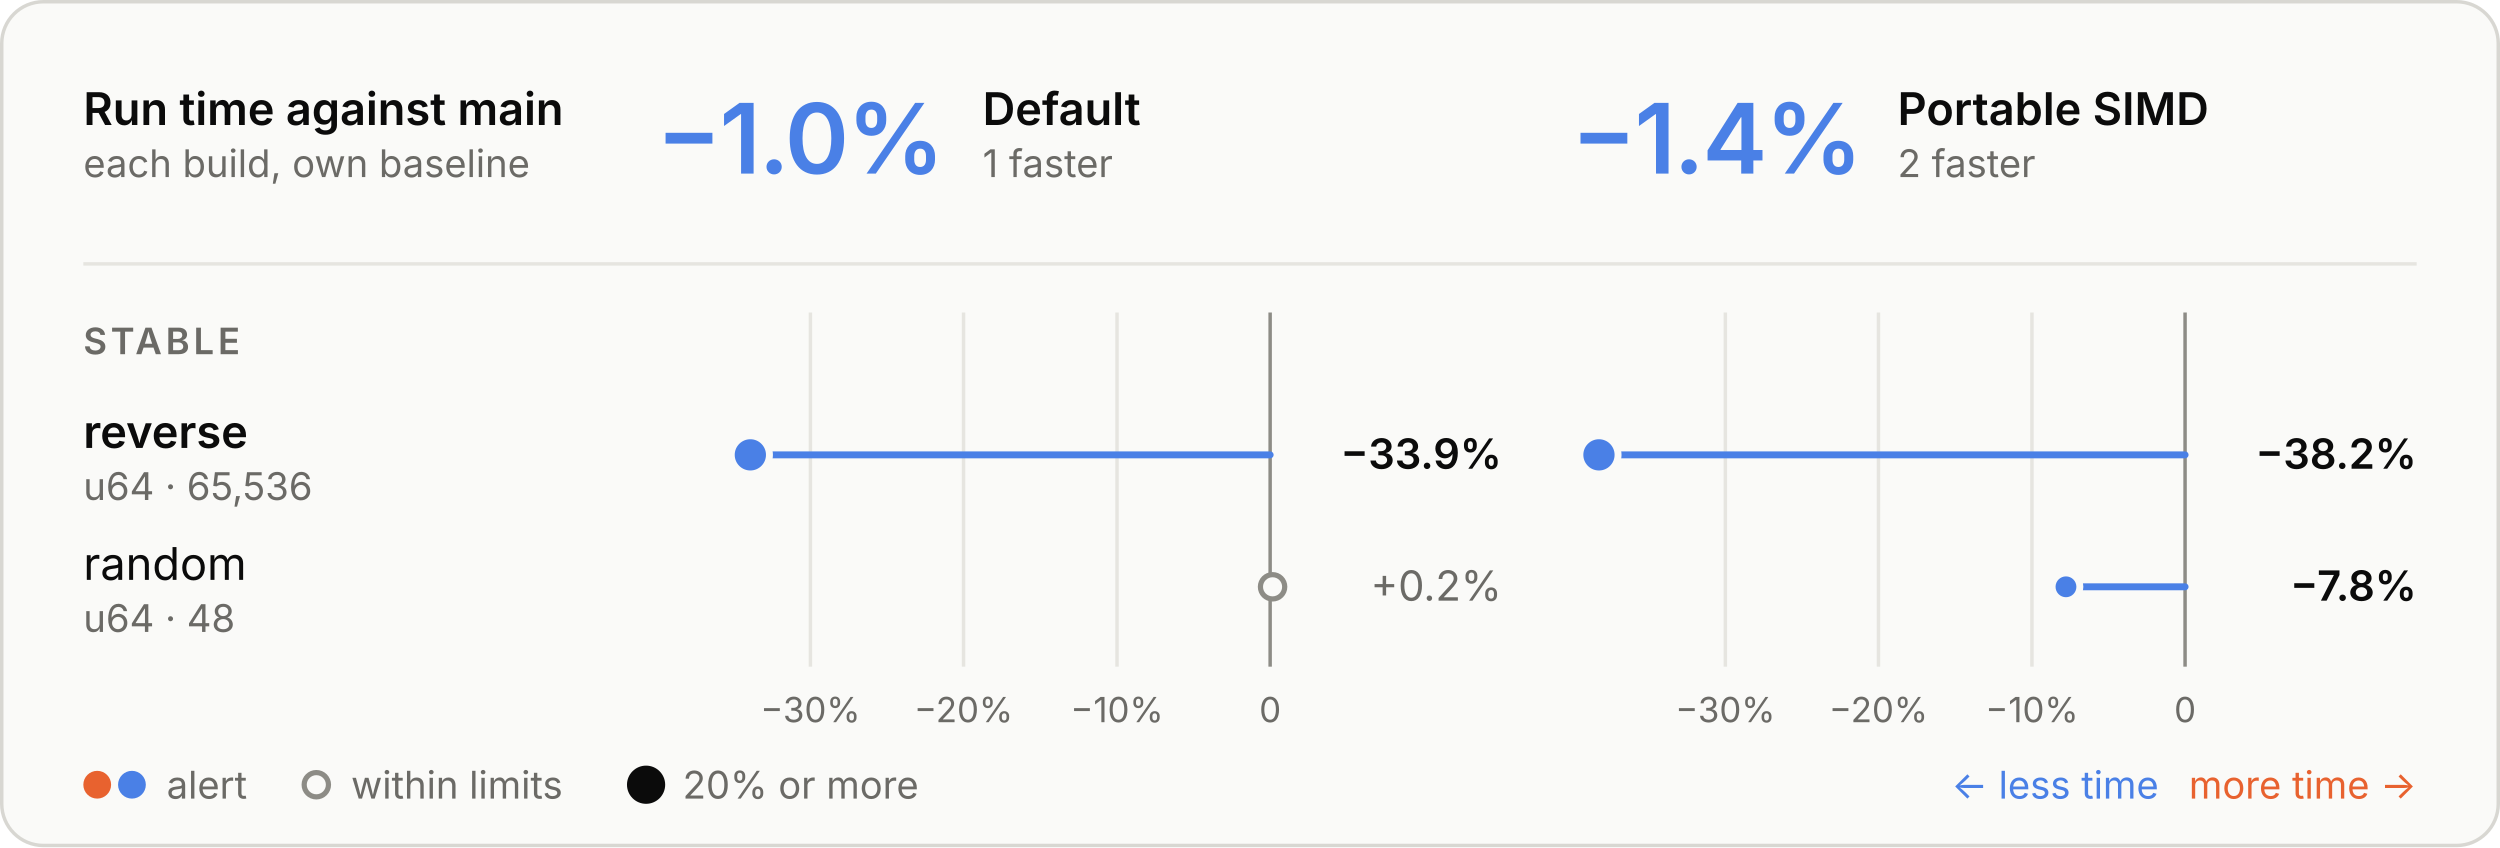
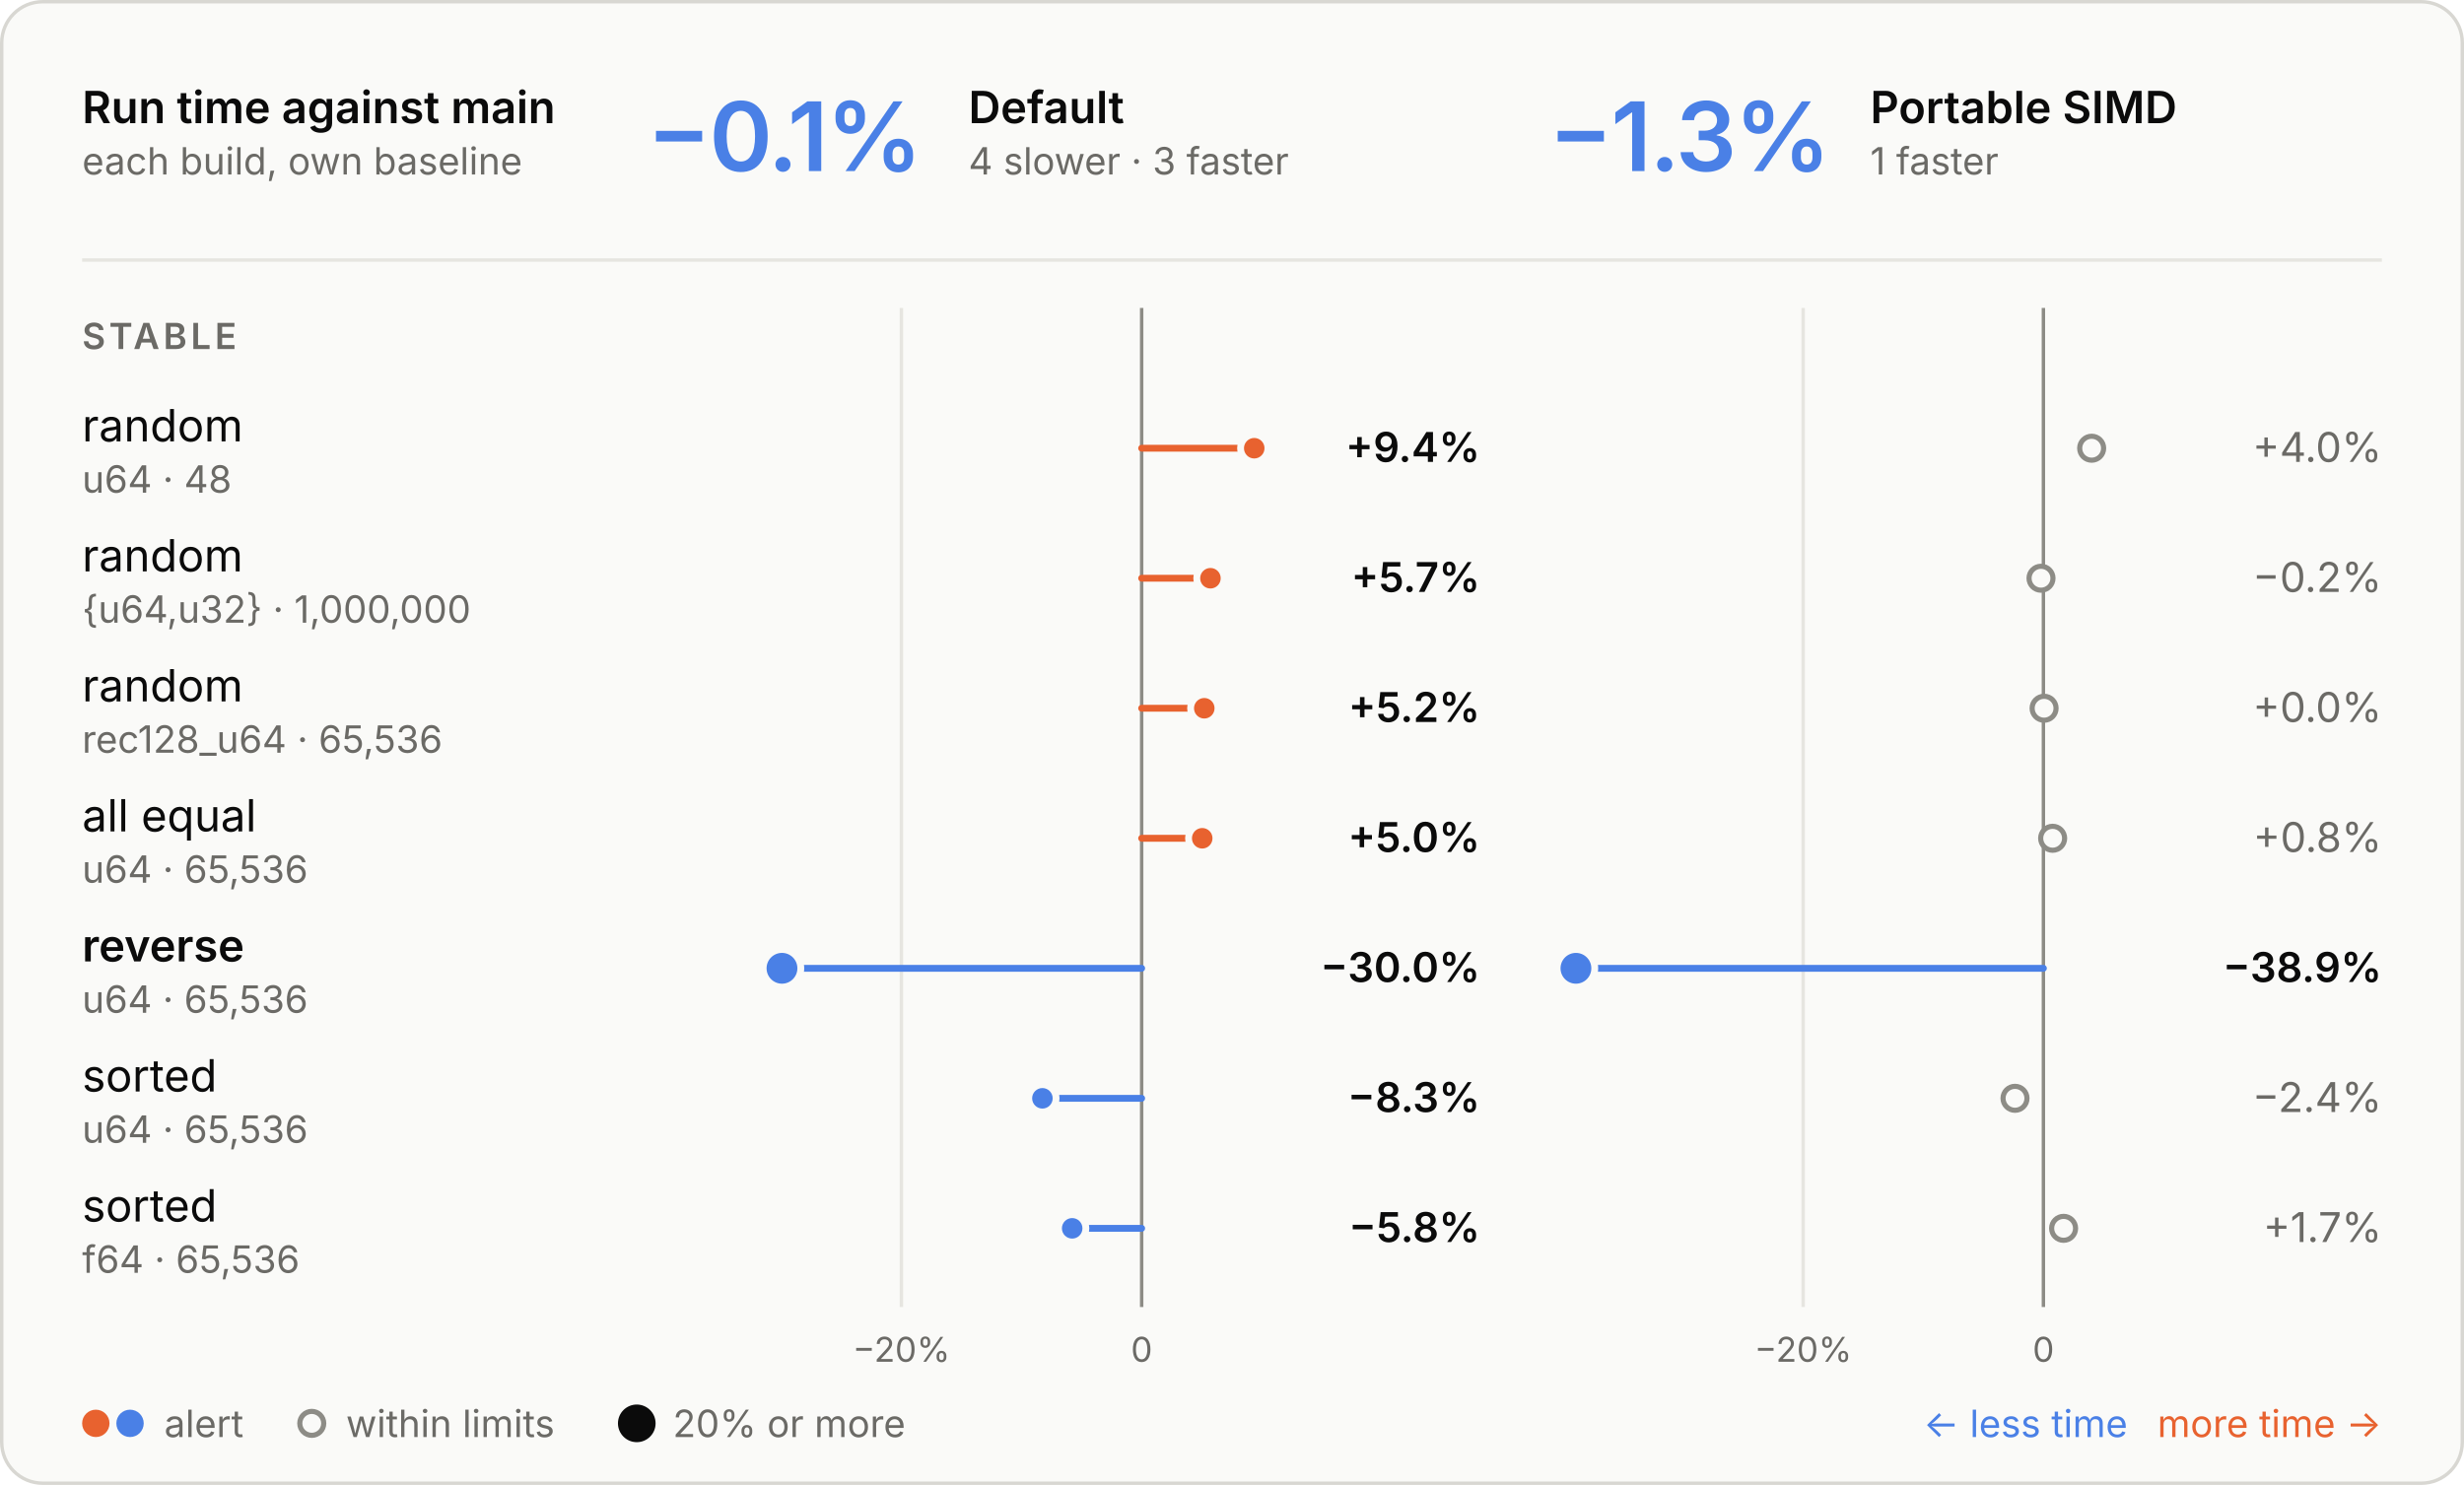
- <svg xmlns="http://www.w3.org/2000/svg" viewBox="0 0 720 244" width="720" height="244" role="img" aria-labelledby="t d">
+ <svg xmlns="http://www.w3.org/2000/svg" viewBox="0 0 720 434" width="720" height="434" role="img" aria-labelledby="t d">
  <style>
  .panel { fill: #fafaf8; stroke: #d8d7d2; } .ring { stroke: #fafaf8; }
  .ink { fill: #0b0b0b; } .muted { fill: #6b6a66; } .rule { stroke: #e6e5e0; } .axis { stroke: #8d8c86; }
  .tag { fill: none; stroke: #c9c8c2; }
  .slower { fill: #e8622f; } .faster { fill: #4a80e6; }
  .stem-slower { stroke: #e8622f; } .stem-faster { stroke: #4a80e6; }
  .within { fill: #fafaf8; stroke: #8d8c86; }
  text { font-family: Inter, -apple-system, BlinkMacSystemFont, "Segoe UI", Helvetica, Arial, sans-serif; font-size: 13px; font-feature-settings: "tnum", "cv11"; }
  .val { font-size: 12px; } .sub { font-size: 11px; } .tiny { font-size: 10px; } .strong { font-weight: 600; }
  .hero { font-size: 28px; font-weight: 600; letter-spacing: -0.6px; font-feature-settings: "pnum"; }
  .stat { font-size: 18px; font-weight: 600; }
  .caps { font-size: 10.5px; font-weight: 600; letter-spacing: 1.1px; }
  @media (prefers-color-scheme: dark) {
    .panel { fill: #1e1e1d; stroke: #3a3a37; } .ring { stroke: #1e1e1d; }
    .ink { fill: #e8e7e3; } .muted { fill: #a3a29b; } .rule { stroke: #30302e; } .axis { stroke: #6f6e69; }
    .tag { stroke: #4a4a46; }
    .within { fill: #1e1e1d; stroke: #6f6e69; }
  }
</style>
-   <rect class="panel" x="0.5" y="0.5" width="719" height="243" rx="12" />
+   <rect class="panel" x="0.5" y="0.5" width="719" height="433" rx="12" />
  <text class="ink strong" x="24.0" y="36.0">Run time against main</text>
  <text class="muted sub" x="24.0" y="51.0">each build, own baseline</text>
-   <text class="hero faster" x="189.0" y="50.0">−1.0%</text>
+   <text class="hero faster" x="189.0" y="50.0">−0.1%</text>
  <text class="ink strong" x="283.0" y="36.0">Default</text>
-   <text class="muted sub" x="283.0" y="51.0">1 faster</text>
-   <text class="hero faster" x="452.5" y="50.0">−1.4%</text>
+   <text class="muted sub" x="283.0" y="51.0">4 slower · 3 faster</text>
+   <text class="hero faster" x="452.5" y="50.0">−1.3%</text>
  <text class="ink strong" x="546.5" y="36.0">Portable SIMD</text>
-   <text class="muted sub" x="546.5" y="51.0">2 faster</text>
+   <text class="muted sub" x="546.5" y="51.0">1 faster</text>
  <line class="rule" x1="24" x2="696" y1="76" y2="76" stroke-width="1" />
-   <line class="rule" x1="321.7" x2="321.7" y1="90" y2="192" stroke-width="1" />
-   <text class="muted tiny" x="321.7" y="208.0" text-anchor="middle">−10%</text>
-   <line class="rule" x1="277.5" x2="277.5" y1="90" y2="192" stroke-width="1" />
-   <text class="muted tiny" x="277.5" y="208.0" text-anchor="middle">−20%</text>
-   <line class="rule" x1="233.4" x2="233.4" y1="90" y2="192" stroke-width="1" />
-   <text class="muted tiny" x="233.4" y="208.0" text-anchor="middle">−30%</text>
-   <line class="axis" x1="365.8" x2="365.8" y1="90" y2="192" stroke-width="1" />
-   <text class="muted tiny" x="365.8" y="208.0" text-anchor="middle">0</text>
-   <line class="rule" x1="585.2" x2="585.2" y1="90" y2="192" stroke-width="1" />
-   <text class="muted tiny" x="585.2" y="208.0" text-anchor="middle">−10%</text>
-   <line class="rule" x1="541.0" x2="541.0" y1="90" y2="192" stroke-width="1" />
-   <text class="muted tiny" x="541.0" y="208.0" text-anchor="middle">−20%</text>
-   <line class="rule" x1="496.9" x2="496.9" y1="90" y2="192" stroke-width="1" />
-   <text class="muted tiny" x="496.9" y="208.0" text-anchor="middle">−30%</text>
-   <line class="axis" x1="629.3" x2="629.3" y1="90" y2="192" stroke-width="1" />
-   <text class="muted tiny" x="629.3" y="208.0" text-anchor="middle">0</text>
+   <line class="rule" x1="263.4" x2="263.4" y1="90" y2="382" stroke-width="1" />
+   <text class="muted tiny" x="263.4" y="398.0" text-anchor="middle">−20%</text>
+   <line class="axis" x1="333.6" x2="333.6" y1="90" y2="382" stroke-width="1" />
+   <text class="muted tiny" x="333.6" y="398.0" text-anchor="middle">0</text>
+   <line class="rule" x1="526.9" x2="526.9" y1="90" y2="382" stroke-width="1" />
+   <text class="muted tiny" x="526.9" y="398.0" text-anchor="middle">−20%</text>
+   <line class="axis" x1="597.1" x2="597.1" y1="90" y2="382" stroke-width="1" />
+   <text class="muted tiny" x="597.1" y="398.0" text-anchor="middle">0</text>
  <text class="caps muted" x="24.0" y="102.0">STABLE</text>
-   <text class="ink strong" x="24.0" y="129.0">reverse</text>
-   <text class="muted sub" x="24.0" y="144.0">u64 · 65,536</text>
-   <line class="stem-faster" x1="365.8" x2="216.1" y1="131" y2="131" stroke-width="2" stroke-linecap="round" />
-   <circle class="faster ring" cx="216.1" cy="131" r="5.5" stroke-width="2" />
-   <text class="val ink strong" x="432.5" y="135.0" text-anchor="end">−33.9%</text>
-   <line class="stem-faster" x1="629.3" x2="460.5" y1="131" y2="131" stroke-width="2" stroke-linecap="round" />
-   <circle class="faster ring" cx="460.5" cy="131" r="5.5" stroke-width="2" />
-   <text class="val ink strong" x="696.0" y="135.0" text-anchor="end">−38.2%</text>
+   <text class="ink" x="24.0" y="129.0">random</text>
+   <text class="muted sub" x="24.0" y="144.0">u64 · 48</text>
+   <line class="stem-slower" x1="333.6" x2="366.5" y1="131" y2="131" stroke-width="2" stroke-linecap="round" />
+   <circle class="slower ring" cx="366.5" cy="131" r="4" stroke-width="2" />
+   <text class="val ink strong" x="432.5" y="135.0" text-anchor="end">+9.4%</text>
+   <circle class="within" cx="611.2" cy="131" r="3.5" stroke-width="1.5" />
+   <text class="val muted" x="696.0" y="135.0" text-anchor="end">+4.0%</text>
  <text class="ink" x="24.0" y="167.0">random</text>
-   <text class="muted sub" x="24.0" y="182.0">u64 · 48</text>
-   <circle class="within" cx="366.5" cy="169" r="3.5" stroke-width="1.5" />
-   <text class="val muted" x="432.5" y="173.0" text-anchor="end">+0.2%</text>
-   <line class="stem-faster" x1="629.3" x2="595.0" y1="169" y2="169" stroke-width="2" stroke-linecap="round" />
-   <circle class="faster ring" cx="595.0" cy="169" r="4" stroke-width="2" />
-   <text class="val ink strong" x="696.0" y="173.0" text-anchor="end">−7.8%</text>
-   <circle class="slower" cx="28" cy="226" r="4" />
-   <circle class="faster" cx="38" cy="226" r="4" />
-   <text class="muted sub" x="48.0" y="230.0">alert</text>
-   <circle class="within" cx="91.1" cy="226" r="3.5" stroke-width="1.5" />
-   <text class="muted sub" x="101.1" y="230.0">within limits</text>
-   <circle class="ink" cx="186.07" cy="226" r="5.5" />
-   <text class="muted sub" x="196.6" y="230.0">20% or more</text>
-   <text class="slower sub" x="696.0" y="230.0" text-anchor="end">more time →</text>
-   <text class="faster sub" x="621.7" y="230.0" text-anchor="end">← less time</text>
+   <text class="muted sub" x="24.0" y="182.0">{u64,u32} · 1,000,000</text>
+   <line class="stem-slower" x1="333.6" x2="353.7" y1="169" y2="169" stroke-width="2" stroke-linecap="round" />
+   <circle class="slower ring" cx="353.7" cy="169" r="4" stroke-width="2" />
+   <text class="val ink strong" x="432.5" y="173.0" text-anchor="end">+5.7%</text>
+   <circle class="within" cx="596.4" cy="169" r="3.5" stroke-width="1.5" />
+   <text class="val muted" x="696.0" y="173.0" text-anchor="end">−0.2%</text>
+   <text class="ink" x="24.0" y="205.0">random</text>
+   <text class="muted sub" x="24.0" y="220.0">rec128_u64 · 65,536</text>
+   <line class="stem-slower" x1="333.6" x2="351.9" y1="207" y2="207" stroke-width="2" stroke-linecap="round" />
+   <circle class="slower ring" cx="351.9" cy="207" r="4" stroke-width="2" />
+   <text class="val ink strong" x="432.5" y="211.0" text-anchor="end">+5.2%</text>
+   <circle class="within" cx="597.3" cy="207" r="3.5" stroke-width="1.5" />
+   <text class="val muted" x="696.0" y="211.0" text-anchor="end">+0.0%</text>
+   <text class="ink" x="24.0" y="243.0">all equal</text>
+   <text class="muted sub" x="24.0" y="258.0">u64 · 65,536</text>
+   <line class="stem-slower" x1="333.6" x2="351.3" y1="245" y2="245" stroke-width="2" stroke-linecap="round" />
+   <circle class="slower ring" cx="351.3" cy="245" r="4" stroke-width="2" />
+   <text class="val ink strong" x="432.5" y="249.0" text-anchor="end">+5.0%</text>
+   <circle class="within" cx="599.8" cy="245" r="3.5" stroke-width="1.5" />
+   <text class="val muted" x="696.0" y="249.0" text-anchor="end">+0.8%</text>
+   <text class="ink strong" x="24.0" y="281.0">reverse</text>
+   <text class="muted sub" x="24.0" y="296.0">u64 · 65,536</text>
+   <line class="stem-faster" x1="333.6" x2="228.5" y1="283" y2="283" stroke-width="2" stroke-linecap="round" />
+   <circle class="faster ring" cx="228.5" cy="283" r="5.5" stroke-width="2" />
+   <text class="val ink strong" x="432.5" y="287.0" text-anchor="end">−30.0%</text>
+   <line class="stem-faster" x1="597.1" x2="460.5" y1="283" y2="283" stroke-width="2" stroke-linecap="round" />
+   <circle class="faster ring" cx="460.5" cy="283" r="5.5" stroke-width="2" />
+   <text class="val ink strong" x="696.0" y="287.0" text-anchor="end">−38.9%</text>
+   <text class="ink" x="24.0" y="319.0">sorted</text>
+   <text class="muted sub" x="24.0" y="334.0">u64 · 65,536</text>
+   <line class="stem-faster" x1="333.6" x2="304.6" y1="321" y2="321" stroke-width="2" stroke-linecap="round" />
+   <circle class="faster ring" cx="304.6" cy="321" r="4" stroke-width="2" />
+   <text class="val ink strong" x="432.5" y="325.0" text-anchor="end">−8.3%</text>
+   <circle class="within" cx="588.8" cy="321" r="3.5" stroke-width="1.5" />
+   <text class="val muted" x="696.0" y="325.0" text-anchor="end">−2.4%</text>
+   <text class="ink" x="24.0" y="357.0">sorted</text>
+   <text class="muted sub" x="24.0" y="372.0">f64 · 65,536</text>
+   <line class="stem-faster" x1="333.6" x2="313.3" y1="359" y2="359" stroke-width="2" stroke-linecap="round" />
+   <circle class="faster ring" cx="313.3" cy="359" r="4" stroke-width="2" />
+   <text class="val ink strong" x="432.5" y="363.0" text-anchor="end">−5.8%</text>
+   <circle class="within" cx="603.0" cy="359" r="3.5" stroke-width="1.5" />
+   <text class="val muted" x="696.0" y="363.0" text-anchor="end">+1.7%</text>
+   <circle class="slower" cx="28" cy="416" r="4" />
+   <circle class="faster" cx="38" cy="416" r="4" />
+   <text class="muted sub" x="48.0" y="420.0">alert</text>
+   <circle class="within" cx="91.1" cy="416" r="3.5" stroke-width="1.5" />
+   <text class="muted sub" x="101.1" y="420.0">within limits</text>
+   <circle class="ink" cx="186.07" cy="416" r="5.5" />
+   <text class="muted sub" x="196.6" y="420.0">20% or more</text>
+   <text class="slower sub" x="696.0" y="420.0" text-anchor="end">more time →</text>
+   <text class="faster sub" x="621.7" y="420.0" text-anchor="end">← less time</text>
</svg>
